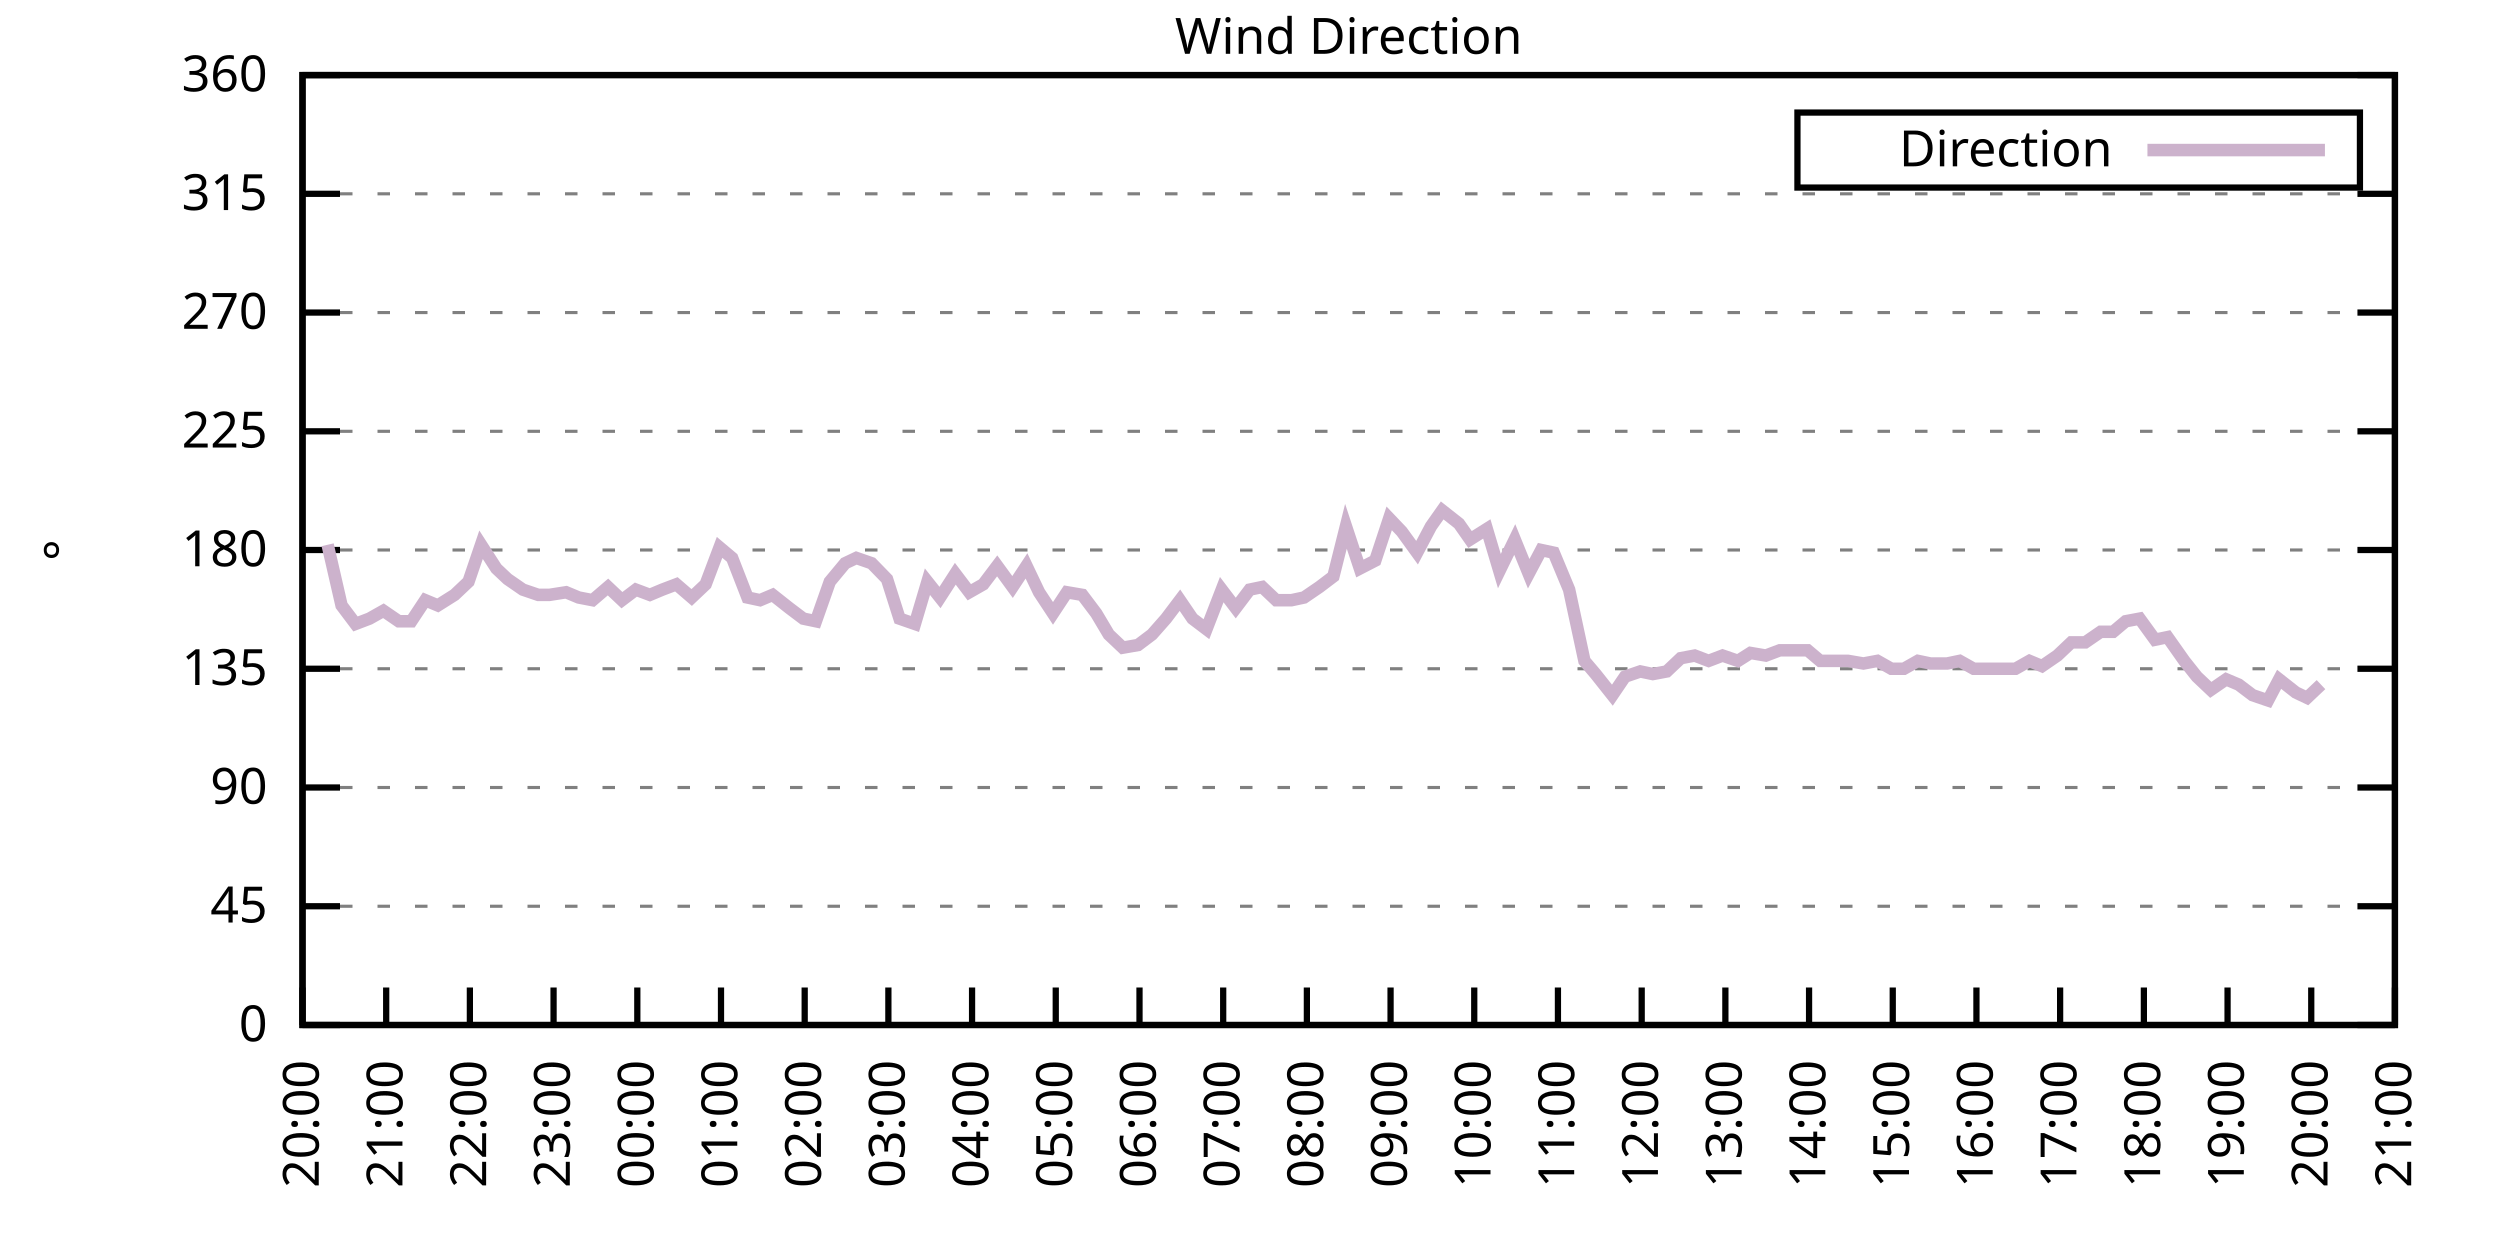
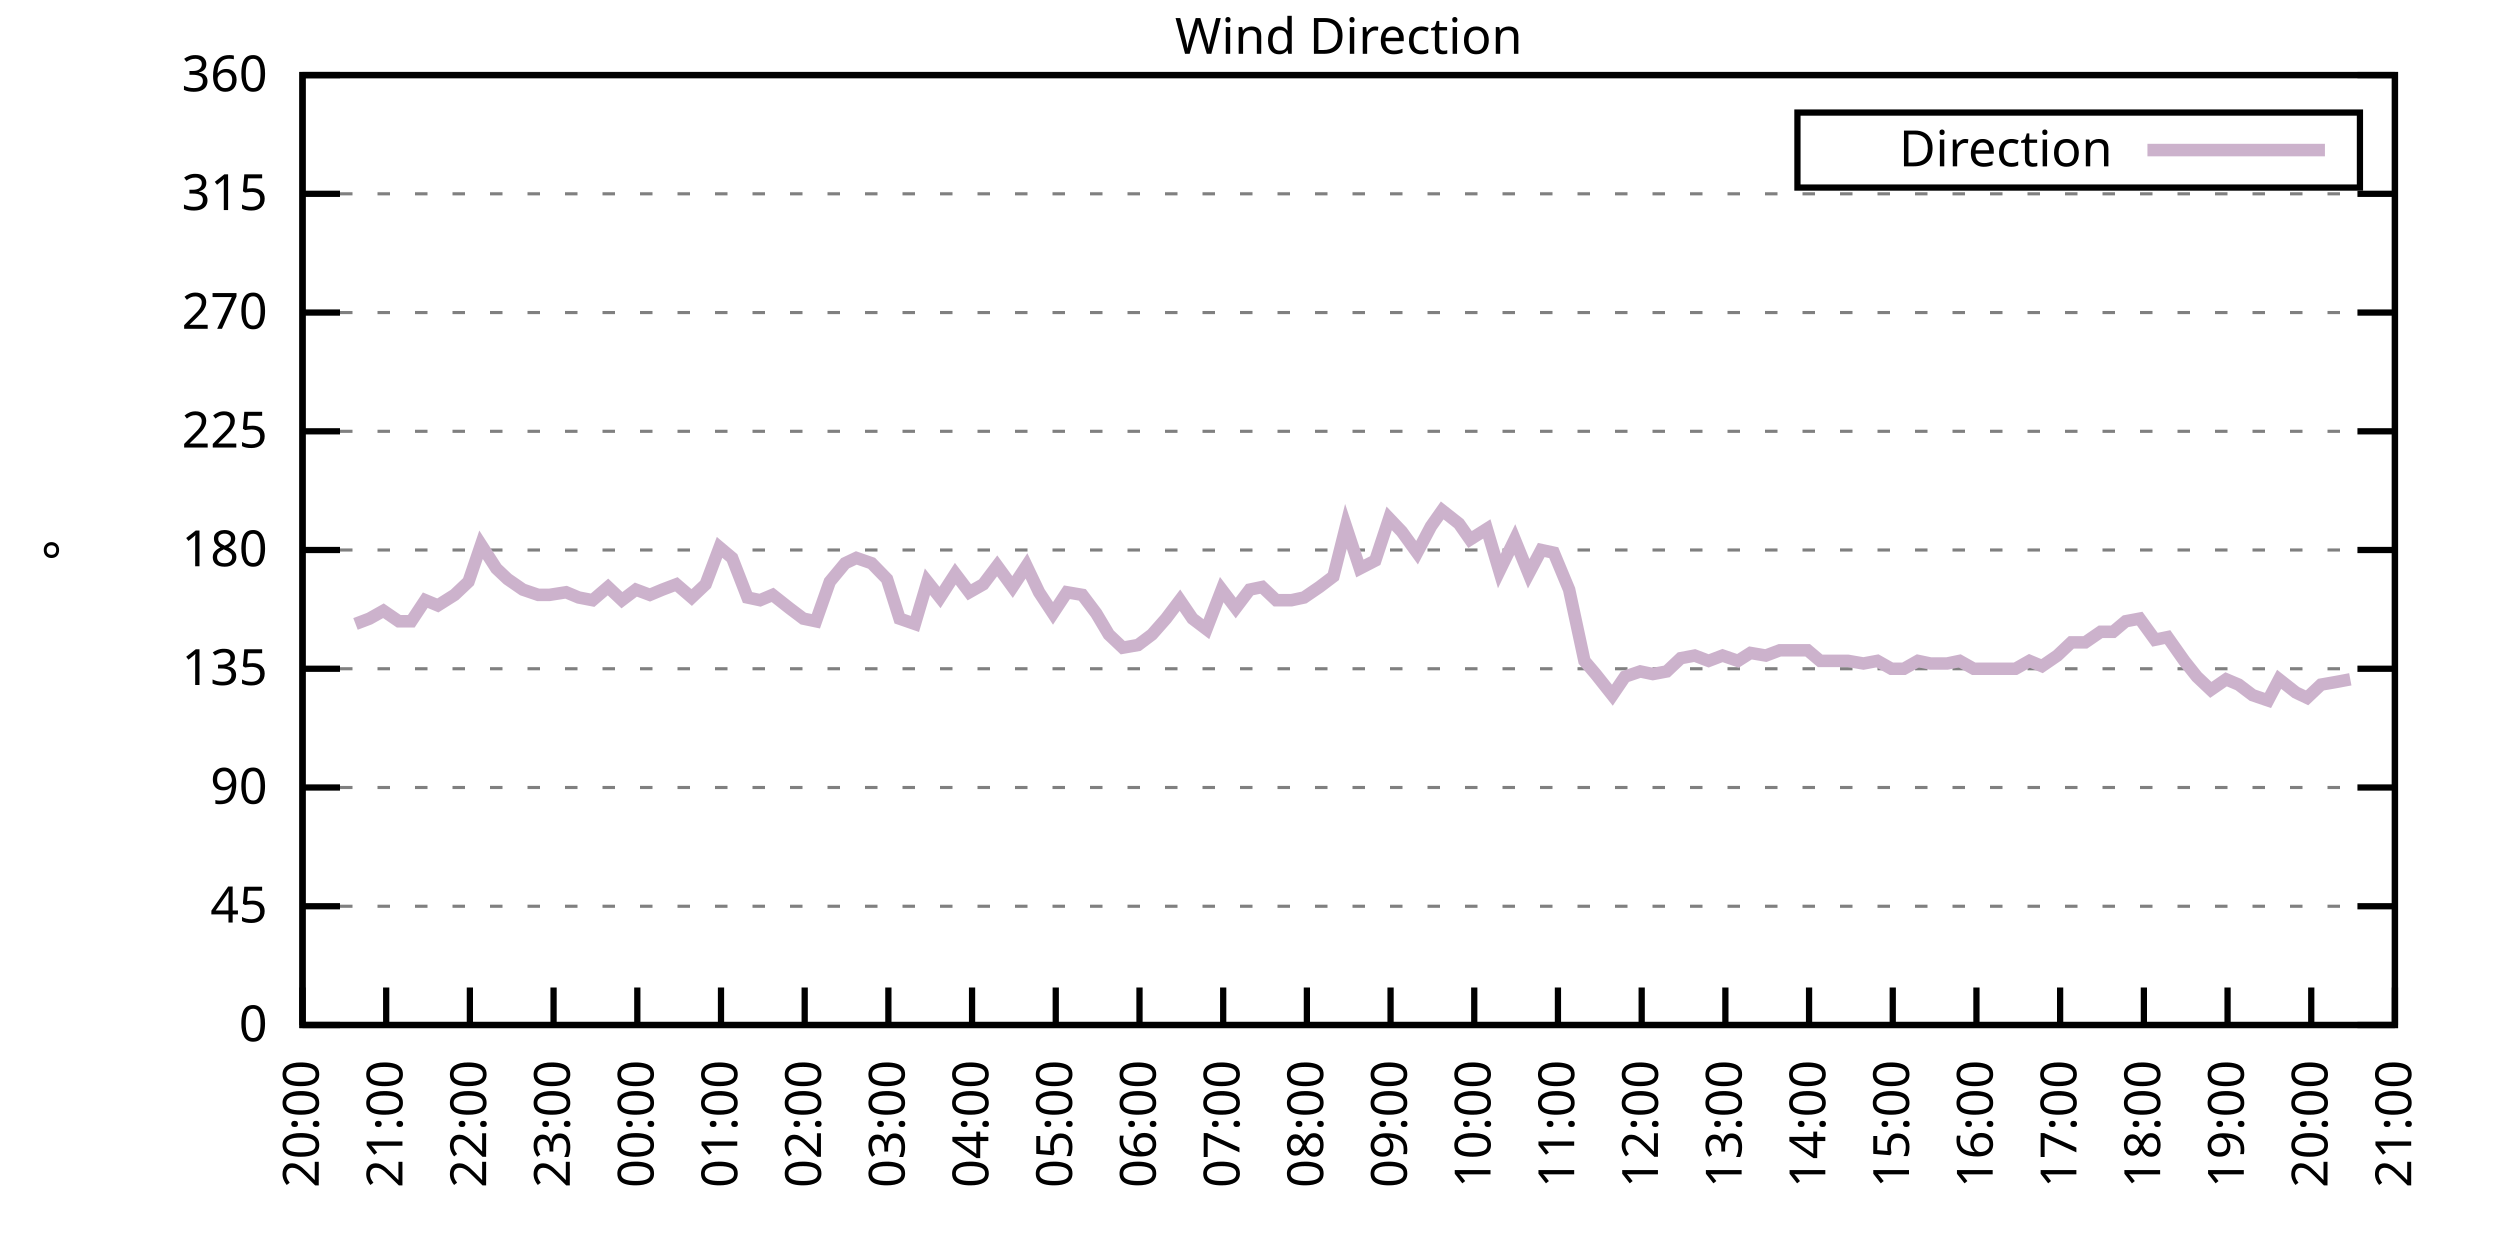
<svg xmlns="http://www.w3.org/2000/svg" xmlns:xlink="http://www.w3.org/1999/xlink" width="400" height="200" viewBox="0 0 400 200">
  <g id="gnuplot_canvas">
    <rect x="0" y="0" width="400" height="200" fill="none" />
    <defs>
      <circle id="gpDot" r="0.5" stroke-width="0.5" stroke="currentColor" />
      <path id="gpPt0" stroke-width="0.333" stroke="currentColor" d="M-1,0 h2 M0,-1 v2" />
      <path id="gpPt1" stroke-width="0.333" stroke="currentColor" d="M-1,-1 L1,1 M1,-1 L-1,1" />
      <path id="gpPt2" stroke-width="0.333" stroke="currentColor" d="M-1,0 L1,0 M0,-1 L0,1 M-1,-1 L1,1 M-1,1 L1,-1" />
      <rect id="gpPt3" stroke-width="0.333" stroke="currentColor" x="-1" y="-1" width="2" height="2" />
      <rect id="gpPt4" stroke-width="0.333" stroke="currentColor" fill="currentColor" x="-1" y="-1" width="2" height="2" />
      <circle id="gpPt5" stroke-width="0.333" stroke="currentColor" cx="0" cy="0" r="1" />
      <use xlink:href="#gpPt5" id="gpPt6" fill="currentColor" stroke="none" />
      <path id="gpPt7" stroke-width="0.333" stroke="currentColor" d="M0,-1.33 L-1.33,0.67 L1.33,0.67 z" />
      <use xlink:href="#gpPt7" id="gpPt8" fill="currentColor" stroke="none" />
      <use xlink:href="#gpPt7" id="gpPt9" stroke="currentColor" transform="rotate(180)" />
      <use xlink:href="#gpPt9" id="gpPt10" fill="currentColor" stroke="none" />
      <use xlink:href="#gpPt3" id="gpPt11" stroke="currentColor" transform="rotate(45)" />
      <use xlink:href="#gpPt11" id="gpPt12" fill="currentColor" stroke="none" />
      <path id="gpPt13" stroke-width="0.333" stroke="currentColor" d="M0,1.330 L1.265,0.411 L0.782,-1.067 L-0.782,-1.076 L-1.265,0.411 z" />
      <use xlink:href="#gpPt13" id="gpPt14" fill="currentColor" stroke="none" />
      <filter id="textbox" filterUnits="objectBoundingBox" x="0" y="0" height="1" width="1">
        <feFlood flood-color="white" flood-opacity="1" result="bgnd" />
        <feComposite in="SourceGraphic" in2="bgnd" operator="atop" />
      </filter>
      <filter id="greybox" filterUnits="objectBoundingBox" x="0" y="0" height="1" width="1">
        <feFlood flood-color="lightgrey" flood-opacity="1" result="grey" />
        <feComposite in="SourceGraphic" in2="grey" operator="atop" />
      </filter>
    </defs>
    <g fill="none" color="white" stroke="currentColor" stroke-width="1.00" stroke-linecap="butt" stroke-linejoin="miter">
</g>
    <g fill="none" color="black" stroke="currentColor" stroke-width="1.00" stroke-linecap="butt" stroke-linejoin="miter">
      <g stroke="none" shape-rendering="crispEdges">
        <polygon fill="rgb(255, 255, 255)" points="48.40,164.00 383.18,164.00 383.18,12.02 48.40,12.02 " />
      </g>
    </g>
    <g fill="none" color="black" stroke="currentColor" stroke-width="1.00" stroke-linecap="butt" stroke-linejoin="miter">
</g>
    <g fill="none" color="black" stroke="black" stroke-width="0.50" stroke-linecap="butt" stroke-linejoin="miter">
</g>
    <g fill="none" color="gray" stroke="currentColor" stroke-width="0.50" stroke-linecap="butt" stroke-linejoin="miter">
      <path stroke="gray" stroke-dasharray="2,4" class="gridline" d="M48.40,164.00 L383.19,164.00  " />
    </g>
    <g fill="none" color="gray" stroke="gray" stroke-width="1.00" stroke-linecap="butt" stroke-linejoin="miter">
</g>
    <g fill="none" color="black" stroke="currentColor" stroke-width="1.00" stroke-linecap="butt" stroke-linejoin="miter">
      <path stroke="black" d="M48.40,164.00 L54.40,164.00 M383.19,164.00 L377.19,164.00  " />
      <g transform="translate(42.80,166.60)" stroke="none" fill="black" font-family="Sans" font-size="8.00" text-anchor="end">
        <text>
          <tspan font-family="Sans"> 0</tspan>
        </text>
      </g>
    </g>
    <g fill="none" color="black" stroke="currentColor" stroke-width="1.00" stroke-linecap="butt" stroke-linejoin="miter">
</g>
    <g fill="none" color="black" stroke="black" stroke-width="0.50" stroke-linecap="butt" stroke-linejoin="miter">
</g>
    <g fill="none" color="gray" stroke="currentColor" stroke-width="0.50" stroke-linecap="butt" stroke-linejoin="miter">
      <path stroke="gray" stroke-dasharray="2,4" class="gridline" d="M48.40,145.00 L383.19,145.00  " />
    </g>
    <g fill="none" color="gray" stroke="gray" stroke-width="1.00" stroke-linecap="butt" stroke-linejoin="miter">
</g>
    <g fill="none" color="black" stroke="currentColor" stroke-width="1.00" stroke-linecap="butt" stroke-linejoin="miter">
      <path stroke="black" d="M48.40,145.00 L54.40,145.00 M383.19,145.00 L377.19,145.00  " />
      <g transform="translate(42.80,147.60)" stroke="none" fill="black" font-family="Sans" font-size="8.00" text-anchor="end">
        <text>
          <tspan font-family="Sans"> 45</tspan>
        </text>
      </g>
    </g>
    <g fill="none" color="black" stroke="currentColor" stroke-width="1.00" stroke-linecap="butt" stroke-linejoin="miter">
</g>
    <g fill="none" color="black" stroke="black" stroke-width="0.50" stroke-linecap="butt" stroke-linejoin="miter">
</g>
    <g fill="none" color="gray" stroke="currentColor" stroke-width="0.50" stroke-linecap="butt" stroke-linejoin="miter">
      <path stroke="gray" stroke-dasharray="2,4" class="gridline" d="M48.40,126.00 L383.19,126.00  " />
    </g>
    <g fill="none" color="gray" stroke="gray" stroke-width="1.00" stroke-linecap="butt" stroke-linejoin="miter">
</g>
    <g fill="none" color="black" stroke="currentColor" stroke-width="1.00" stroke-linecap="butt" stroke-linejoin="miter">
      <path stroke="black" d="M48.40,126.00 L54.40,126.00 M383.19,126.00 L377.19,126.00  " />
      <g transform="translate(42.80,128.60)" stroke="none" fill="black" font-family="Sans" font-size="8.00" text-anchor="end">
        <text>
          <tspan font-family="Sans"> 90</tspan>
        </text>
      </g>
    </g>
    <g fill="none" color="black" stroke="currentColor" stroke-width="1.00" stroke-linecap="butt" stroke-linejoin="miter">
</g>
    <g fill="none" color="black" stroke="black" stroke-width="0.50" stroke-linecap="butt" stroke-linejoin="miter">
</g>
    <g fill="none" color="gray" stroke="currentColor" stroke-width="0.50" stroke-linecap="butt" stroke-linejoin="miter">
      <path stroke="gray" stroke-dasharray="2,4" class="gridline" d="M48.40,107.00 L383.19,107.00  " />
    </g>
    <g fill="none" color="gray" stroke="gray" stroke-width="1.00" stroke-linecap="butt" stroke-linejoin="miter">
</g>
    <g fill="none" color="black" stroke="currentColor" stroke-width="1.00" stroke-linecap="butt" stroke-linejoin="miter">
      <path stroke="black" d="M48.40,107.00 L54.40,107.00 M383.19,107.00 L377.19,107.00  " />
      <g transform="translate(42.80,109.60)" stroke="none" fill="black" font-family="Sans" font-size="8.00" text-anchor="end">
        <text>
          <tspan font-family="Sans"> 135</tspan>
        </text>
      </g>
    </g>
    <g fill="none" color="black" stroke="currentColor" stroke-width="1.00" stroke-linecap="butt" stroke-linejoin="miter">
</g>
    <g fill="none" color="black" stroke="black" stroke-width="0.50" stroke-linecap="butt" stroke-linejoin="miter">
</g>
    <g fill="none" color="gray" stroke="currentColor" stroke-width="0.50" stroke-linecap="butt" stroke-linejoin="miter">
      <path stroke="gray" stroke-dasharray="2,4" class="gridline" d="M48.40,88.00 L383.19,88.00  " />
    </g>
    <g fill="none" color="gray" stroke="gray" stroke-width="1.00" stroke-linecap="butt" stroke-linejoin="miter">
</g>
    <g fill="none" color="black" stroke="currentColor" stroke-width="1.00" stroke-linecap="butt" stroke-linejoin="miter">
      <path stroke="black" d="M48.40,88.00 L54.40,88.00 M383.19,88.00 L377.19,88.00  " />
      <g transform="translate(42.80,90.60)" stroke="none" fill="black" font-family="Sans" font-size="8.00" text-anchor="end">
        <text>
          <tspan font-family="Sans"> 180</tspan>
        </text>
      </g>
    </g>
    <g fill="none" color="black" stroke="currentColor" stroke-width="1.00" stroke-linecap="butt" stroke-linejoin="miter">
</g>
    <g fill="none" color="black" stroke="black" stroke-width="0.50" stroke-linecap="butt" stroke-linejoin="miter">
</g>
    <g fill="none" color="gray" stroke="currentColor" stroke-width="0.50" stroke-linecap="butt" stroke-linejoin="miter">
      <path stroke="gray" stroke-dasharray="2,4" class="gridline" d="M48.40,69.01 L383.19,69.01  " />
    </g>
    <g fill="none" color="gray" stroke="gray" stroke-width="1.00" stroke-linecap="butt" stroke-linejoin="miter">
</g>
    <g fill="none" color="black" stroke="currentColor" stroke-width="1.00" stroke-linecap="butt" stroke-linejoin="miter">
      <path stroke="black" d="M48.40,69.01 L54.40,69.01 M383.19,69.01 L377.19,69.01  " />
      <g transform="translate(42.80,71.61)" stroke="none" fill="black" font-family="Sans" font-size="8.00" text-anchor="end">
        <text>
          <tspan font-family="Sans"> 225</tspan>
        </text>
      </g>
    </g>
    <g fill="none" color="black" stroke="currentColor" stroke-width="1.00" stroke-linecap="butt" stroke-linejoin="miter">
</g>
    <g fill="none" color="black" stroke="black" stroke-width="0.50" stroke-linecap="butt" stroke-linejoin="miter">
</g>
    <g fill="none" color="gray" stroke="currentColor" stroke-width="0.50" stroke-linecap="butt" stroke-linejoin="miter">
      <path stroke="gray" stroke-dasharray="2,4" class="gridline" d="M48.40,50.01 L383.19,50.01  " />
    </g>
    <g fill="none" color="gray" stroke="gray" stroke-width="1.00" stroke-linecap="butt" stroke-linejoin="miter">
</g>
    <g fill="none" color="black" stroke="currentColor" stroke-width="1.00" stroke-linecap="butt" stroke-linejoin="miter">
      <path stroke="black" d="M48.40,50.01 L54.40,50.01 M383.19,50.01 L377.19,50.01  " />
      <g transform="translate(42.80,52.61)" stroke="none" fill="black" font-family="Sans" font-size="8.00" text-anchor="end">
        <text>
          <tspan font-family="Sans"> 270</tspan>
        </text>
      </g>
    </g>
    <g fill="none" color="black" stroke="currentColor" stroke-width="1.00" stroke-linecap="butt" stroke-linejoin="miter">
</g>
    <g fill="none" color="black" stroke="black" stroke-width="0.50" stroke-linecap="butt" stroke-linejoin="miter">
</g>
    <g fill="none" color="gray" stroke="currentColor" stroke-width="0.50" stroke-linecap="butt" stroke-linejoin="miter">
      <path stroke="gray" stroke-dasharray="2,4" class="gridline" d="M48.40,31.01 L383.19,31.01  " />
    </g>
    <g fill="none" color="gray" stroke="gray" stroke-width="1.00" stroke-linecap="butt" stroke-linejoin="miter">
</g>
    <g fill="none" color="black" stroke="currentColor" stroke-width="1.00" stroke-linecap="butt" stroke-linejoin="miter">
      <path stroke="black" d="M48.40,31.01 L54.40,31.01 M383.19,31.01 L377.19,31.01  " />
      <g transform="translate(42.80,33.61)" stroke="none" fill="black" font-family="Sans" font-size="8.00" text-anchor="end">
        <text>
          <tspan font-family="Sans"> 315</tspan>
        </text>
      </g>
    </g>
    <g fill="none" color="black" stroke="currentColor" stroke-width="1.00" stroke-linecap="butt" stroke-linejoin="miter">
</g>
    <g fill="none" color="black" stroke="black" stroke-width="0.50" stroke-linecap="butt" stroke-linejoin="miter">
</g>
    <g fill="none" color="gray" stroke="currentColor" stroke-width="0.50" stroke-linecap="butt" stroke-linejoin="miter">
      <path stroke="gray" stroke-dasharray="2,4" class="gridline" d="M48.40,12.01 L383.19,12.01  " />
    </g>
    <g fill="none" color="gray" stroke="gray" stroke-width="1.00" stroke-linecap="butt" stroke-linejoin="miter">
</g>
    <g fill="none" color="black" stroke="currentColor" stroke-width="1.00" stroke-linecap="butt" stroke-linejoin="miter">
      <path stroke="black" d="M48.40,12.01 L54.40,12.01 M383.19,12.01 L377.19,12.01  " />
      <g transform="translate(42.80,14.61)" stroke="none" fill="black" font-family="Sans" font-size="8.00" text-anchor="end">
        <text>
          <tspan font-family="Sans"> 360</tspan>
        </text>
      </g>
    </g>
    <g fill="none" color="black" stroke="currentColor" stroke-width="1.00" stroke-linecap="butt" stroke-linejoin="miter">
      <path stroke="black" d="M48.40,164.00 L48.40,158.00  " />
      <g transform="translate(51.00,169.60) rotate(270.00)" stroke="none" fill="black" font-family="Sans" font-size="8.00" text-anchor="end">
        <text>
          <tspan font-family="Sans">20:00</tspan>
        </text>
      </g>
    </g>
    <g fill="none" color="black" stroke="currentColor" stroke-width="1.00" stroke-linecap="butt" stroke-linejoin="miter">
      <path stroke="black" d="M61.79,164.00 L61.79,158.00  " />
      <g transform="translate(64.39,169.60) rotate(270.00)" stroke="none" fill="black" font-family="Sans" font-size="8.00" text-anchor="end">
        <text>
          <tspan font-family="Sans">21:00</tspan>
        </text>
      </g>
    </g>
    <g fill="none" color="black" stroke="currentColor" stroke-width="1.00" stroke-linecap="butt" stroke-linejoin="miter">
      <path stroke="black" d="M75.18,164.00 L75.18,158.00  " />
      <g transform="translate(77.78,169.60) rotate(270.00)" stroke="none" fill="black" font-family="Sans" font-size="8.00" text-anchor="end">
        <text>
          <tspan font-family="Sans">22:00</tspan>
        </text>
      </g>
    </g>
    <g fill="none" color="black" stroke="currentColor" stroke-width="1.00" stroke-linecap="butt" stroke-linejoin="miter">
      <path stroke="black" d="M88.57,164.00 L88.57,158.00  " />
      <g transform="translate(91.17,169.60) rotate(270.00)" stroke="none" fill="black" font-family="Sans" font-size="8.00" text-anchor="end">
        <text>
          <tspan font-family="Sans">23:00</tspan>
        </text>
      </g>
    </g>
    <g fill="none" color="black" stroke="currentColor" stroke-width="1.00" stroke-linecap="butt" stroke-linejoin="miter">
      <path stroke="black" d="M101.97,164.00 L101.97,158.00  " />
      <g transform="translate(104.57,169.60) rotate(270.00)" stroke="none" fill="black" font-family="Sans" font-size="8.00" text-anchor="end">
        <text>
          <tspan font-family="Sans">00:00</tspan>
        </text>
      </g>
    </g>
    <g fill="none" color="black" stroke="currentColor" stroke-width="1.00" stroke-linecap="butt" stroke-linejoin="miter">
      <path stroke="black" d="M115.36,164.00 L115.36,158.00  " />
      <g transform="translate(117.96,169.60) rotate(270.00)" stroke="none" fill="black" font-family="Sans" font-size="8.00" text-anchor="end">
        <text>
          <tspan font-family="Sans">01:00</tspan>
        </text>
      </g>
    </g>
    <g fill="none" color="black" stroke="currentColor" stroke-width="1.00" stroke-linecap="butt" stroke-linejoin="miter">
      <path stroke="black" d="M128.75,164.00 L128.75,158.00  " />
      <g transform="translate(131.35,169.60) rotate(270.00)" stroke="none" fill="black" font-family="Sans" font-size="8.00" text-anchor="end">
        <text>
          <tspan font-family="Sans">02:00</tspan>
        </text>
      </g>
    </g>
    <g fill="none" color="black" stroke="currentColor" stroke-width="1.00" stroke-linecap="butt" stroke-linejoin="miter">
      <path stroke="black" d="M142.14,164.00 L142.14,158.00  " />
      <g transform="translate(144.74,169.60) rotate(270.00)" stroke="none" fill="black" font-family="Sans" font-size="8.00" text-anchor="end">
        <text>
          <tspan font-family="Sans">03:00</tspan>
        </text>
      </g>
    </g>
    <g fill="none" color="black" stroke="currentColor" stroke-width="1.00" stroke-linecap="butt" stroke-linejoin="miter">
      <path stroke="black" d="M155.53,164.00 L155.53,158.00  " />
      <g transform="translate(158.13,169.60) rotate(270.00)" stroke="none" fill="black" font-family="Sans" font-size="8.00" text-anchor="end">
        <text>
          <tspan font-family="Sans">04:00</tspan>
        </text>
      </g>
    </g>
    <g fill="none" color="black" stroke="currentColor" stroke-width="1.00" stroke-linecap="butt" stroke-linejoin="miter">
      <path stroke="black" d="M168.92,164.00 L168.92,158.00  " />
      <g transform="translate(171.52,169.60) rotate(270.00)" stroke="none" fill="black" font-family="Sans" font-size="8.00" text-anchor="end">
        <text>
          <tspan font-family="Sans">05:00</tspan>
        </text>
      </g>
    </g>
    <g fill="none" color="black" stroke="currentColor" stroke-width="1.00" stroke-linecap="butt" stroke-linejoin="miter">
      <path stroke="black" d="M182.32,164.00 L182.32,158.00  " />
      <g transform="translate(184.92,169.60) rotate(270.00)" stroke="none" fill="black" font-family="Sans" font-size="8.00" text-anchor="end">
        <text>
          <tspan font-family="Sans">06:00</tspan>
        </text>
      </g>
    </g>
    <g fill="none" color="black" stroke="currentColor" stroke-width="1.00" stroke-linecap="butt" stroke-linejoin="miter">
      <path stroke="black" d="M195.71,164.00 L195.71,158.00  " />
      <g transform="translate(198.31,169.60) rotate(270.00)" stroke="none" fill="black" font-family="Sans" font-size="8.00" text-anchor="end">
        <text>
          <tspan font-family="Sans">07:00</tspan>
        </text>
      </g>
    </g>
    <g fill="none" color="black" stroke="currentColor" stroke-width="1.00" stroke-linecap="butt" stroke-linejoin="miter">
      <path stroke="black" d="M209.10,164.00 L209.10,158.00  " />
      <g transform="translate(211.70,169.60) rotate(270.00)" stroke="none" fill="black" font-family="Sans" font-size="8.00" text-anchor="end">
        <text>
          <tspan font-family="Sans">08:00</tspan>
        </text>
      </g>
    </g>
    <g fill="none" color="black" stroke="currentColor" stroke-width="1.00" stroke-linecap="butt" stroke-linejoin="miter">
      <path stroke="black" d="M222.49,164.00 L222.49,158.00  " />
      <g transform="translate(225.09,169.60) rotate(270.00)" stroke="none" fill="black" font-family="Sans" font-size="8.00" text-anchor="end">
        <text>
          <tspan font-family="Sans">09:00</tspan>
        </text>
      </g>
    </g>
    <g fill="none" color="black" stroke="currentColor" stroke-width="1.00" stroke-linecap="butt" stroke-linejoin="miter">
      <path stroke="black" d="M235.88,164.00 L235.88,158.00  " />
      <g transform="translate(238.48,169.60) rotate(270.00)" stroke="none" fill="black" font-family="Sans" font-size="8.00" text-anchor="end">
        <text>
          <tspan font-family="Sans">10:00</tspan>
        </text>
      </g>
    </g>
    <g fill="none" color="black" stroke="currentColor" stroke-width="1.00" stroke-linecap="butt" stroke-linejoin="miter">
      <path stroke="black" d="M249.27,164.00 L249.27,158.00  " />
      <g transform="translate(251.87,169.60) rotate(270.00)" stroke="none" fill="black" font-family="Sans" font-size="8.00" text-anchor="end">
        <text>
          <tspan font-family="Sans">11:00</tspan>
        </text>
      </g>
    </g>
    <g fill="none" color="black" stroke="currentColor" stroke-width="1.00" stroke-linecap="butt" stroke-linejoin="miter">
      <path stroke="black" d="M262.67,164.00 L262.67,158.00  " />
      <g transform="translate(265.27,169.60) rotate(270.00)" stroke="none" fill="black" font-family="Sans" font-size="8.00" text-anchor="end">
        <text>
          <tspan font-family="Sans">12:00</tspan>
        </text>
      </g>
    </g>
    <g fill="none" color="black" stroke="currentColor" stroke-width="1.00" stroke-linecap="butt" stroke-linejoin="miter">
      <path stroke="black" d="M276.06,164.00 L276.06,158.00  " />
      <g transform="translate(278.66,169.60) rotate(270.00)" stroke="none" fill="black" font-family="Sans" font-size="8.00" text-anchor="end">
        <text>
          <tspan font-family="Sans">13:00</tspan>
        </text>
      </g>
    </g>
    <g fill="none" color="black" stroke="currentColor" stroke-width="1.00" stroke-linecap="butt" stroke-linejoin="miter">
      <path stroke="black" d="M289.45,164.00 L289.45,158.00  " />
      <g transform="translate(292.05,169.60) rotate(270.00)" stroke="none" fill="black" font-family="Sans" font-size="8.00" text-anchor="end">
        <text>
          <tspan font-family="Sans">14:00</tspan>
        </text>
      </g>
    </g>
    <g fill="none" color="black" stroke="currentColor" stroke-width="1.00" stroke-linecap="butt" stroke-linejoin="miter">
      <path stroke="black" d="M302.84,164.00 L302.84,158.00  " />
      <g transform="translate(305.44,169.60) rotate(270.00)" stroke="none" fill="black" font-family="Sans" font-size="8.00" text-anchor="end">
        <text>
          <tspan font-family="Sans">15:00</tspan>
        </text>
      </g>
    </g>
    <g fill="none" color="black" stroke="currentColor" stroke-width="1.00" stroke-linecap="butt" stroke-linejoin="miter">
      <path stroke="black" d="M316.23,164.00 L316.23,158.00  " />
      <g transform="translate(318.83,169.60) rotate(270.00)" stroke="none" fill="black" font-family="Sans" font-size="8.00" text-anchor="end">
        <text>
          <tspan font-family="Sans">16:00</tspan>
        </text>
      </g>
    </g>
    <g fill="none" color="black" stroke="currentColor" stroke-width="1.00" stroke-linecap="butt" stroke-linejoin="miter">
      <path stroke="black" d="M329.62,164.00 L329.62,158.00  " />
      <g transform="translate(332.22,169.60) rotate(270.00)" stroke="none" fill="black" font-family="Sans" font-size="8.00" text-anchor="end">
        <text>
          <tspan font-family="Sans">17:00</tspan>
        </text>
      </g>
    </g>
    <g fill="none" color="black" stroke="currentColor" stroke-width="1.00" stroke-linecap="butt" stroke-linejoin="miter">
      <path stroke="black" d="M343.02,164.00 L343.02,158.00  " />
      <g transform="translate(345.62,169.60) rotate(270.00)" stroke="none" fill="black" font-family="Sans" font-size="8.00" text-anchor="end">
        <text>
          <tspan font-family="Sans">18:00</tspan>
        </text>
      </g>
    </g>
    <g fill="none" color="black" stroke="currentColor" stroke-width="1.00" stroke-linecap="butt" stroke-linejoin="miter">
      <path stroke="black" d="M356.41,164.00 L356.41,158.00  " />
      <g transform="translate(359.01,169.60) rotate(270.00)" stroke="none" fill="black" font-family="Sans" font-size="8.00" text-anchor="end">
        <text>
          <tspan font-family="Sans">19:00</tspan>
        </text>
      </g>
    </g>
    <g fill="none" color="black" stroke="currentColor" stroke-width="1.00" stroke-linecap="butt" stroke-linejoin="miter">
      <path stroke="black" d="M369.80,164.00 L369.80,158.00  " />
      <g transform="translate(372.40,169.60) rotate(270.00)" stroke="none" fill="black" font-family="Sans" font-size="8.00" text-anchor="end">
        <text>
          <tspan font-family="Sans">20:00</tspan>
        </text>
      </g>
    </g>
    <g fill="none" color="black" stroke="currentColor" stroke-width="1.00" stroke-linecap="butt" stroke-linejoin="miter">
      <path stroke="black" d="M383.19,164.00 L383.19,158.00  " />
      <g transform="translate(385.79,169.60) rotate(270.00)" stroke="none" fill="black" font-family="Sans" font-size="8.00" text-anchor="end">
        <text>
          <tspan font-family="Sans">21:00</tspan>
        </text>
      </g>
    </g>
    <g fill="none" color="black" stroke="currentColor" stroke-width="1.00" stroke-linecap="butt" stroke-linejoin="miter">
</g>
    <g fill="none" color="black" stroke="currentColor" stroke-width="1.00" stroke-linecap="butt" stroke-linejoin="miter">
      <path stroke="black" d="M48.40,12.01 L48.40,164.00 L383.19,164.00 L383.19,12.01 L48.40,12.01 Z  " />
    </g>
    <g fill="none" color="black" stroke="currentColor" stroke-width="1.00" stroke-linecap="butt" stroke-linejoin="miter">
</g>
    <g fill="none" color="black" stroke="currentColor" stroke-width="1.00" stroke-linecap="butt" stroke-linejoin="miter">
      <path stroke="black" d="M287.59,30.01 L287.59,18.01 L377.59,18.01 L377.59,30.01 L287.59,30.01 Z  " />
    </g>
    <g id="Wind_direction_plot_1">
      <g fill="none" color="white" stroke="black" stroke-width="2.00" stroke-linecap="butt" stroke-linejoin="miter">
</g>
      <g fill="none" color="black" stroke="currentColor" stroke-width="2.00" stroke-linecap="butt" stroke-linejoin="miter">
        <g transform="translate(337.99,26.61)" stroke="none" fill="black" font-family="Sans" font-size="8.00" text-anchor="end">
          <text>
            <tspan font-family="Sans">Direction</tspan>
          </text>
        </g>
      </g>
      <g fill="none" color="black" stroke="currentColor" stroke-width="2.00" stroke-linecap="butt" stroke-linejoin="miter">
-         <path stroke="rgb(204, 178, 204)" d="M343.59,24.01 L371.99,24.01 M52.42,87.16 L54.65,96.87 L56.88,99.83 L59.11,98.98 L61.35,97.72 L63.80,99.40   L65.81,99.40 L68.04,96.03 L70.05,96.87 L72.73,95.18 L74.96,93.07 L76.97,87.16 L79.42,90.96 L81.21,92.65   L83.66,94.34 L86.12,95.18 L87.91,95.18 L90.58,94.76 L92.59,95.60 L94.82,96.03 L97.28,93.92 L99.51,96.03   L101.74,94.34 L103.98,95.18 L105.98,94.34 L108.22,93.49 L110.67,95.60 L112.90,93.49 L115.13,87.58 L117.14,89.27   L119.60,95.60 L121.61,96.03 L123.62,95.18 L126.29,97.29 L128.53,98.98 L130.54,99.40 L132.77,93.07 L135.22,90.12   L137.01,89.27 L139.46,90.12 L141.92,92.65 L143.93,98.98 L146.38,99.83 L148.39,93.07 L150.40,95.60 L152.85,91.80   L155.09,94.76 L157.32,93.49 L159.55,90.54 L162.01,93.92 L164.24,90.54 L166.25,94.76 L168.48,98.14 L170.71,94.76   L173.17,95.18 L175.40,98.14 L177.41,101.52 L179.64,103.63 L182.09,103.20 L184.32,101.52 L186.56,98.98 L188.79,96.03   L190.80,98.98 L193.03,100.67 L195.48,94.34 L197.72,97.29 L199.95,94.34 L201.96,93.92 L204.19,96.03 L206.64,96.03   L208.65,95.60 L211.11,93.92 L213.34,92.23 L215.35,84.21 L217.58,90.96 L220.04,89.69 L222.27,82.94 L224.28,85.05   L226.73,88.43 L228.96,84.21 L230.75,81.67 L233.43,83.78 L235.21,86.32 L237.89,84.63 L239.90,91.38 L242.36,86.32   L244.59,91.80 L246.60,88.00 L248.60,88.43 L251.06,94.34 L253.51,105.74 L255.30,107.85 L257.98,111.23 L259.99,108.27   L262.44,107.43 L264.45,107.85 L266.68,107.43 L268.92,105.31 L271.15,104.89 L273.38,105.74 L275.61,104.89 L278.07,105.74   L280.07,104.47 L282.53,104.89 L284.76,104.05 L286.77,104.05 L289.23,104.05 L291.23,105.74 L293.69,105.74 L295.70,105.74   L298.15,106.16 L300.39,105.74 L302.62,107.00 L304.63,107.00 L306.86,105.74 L308.87,106.16 L311.54,106.16 L313.55,105.74   L315.79,107.00 L318.24,107.00 L320.25,107.00 L322.48,107.00 L324.71,105.74 L326.72,106.58 L329.18,104.89 L331.41,102.78   L333.64,102.78 L336.10,101.09 L338.10,101.09 L340.11,99.40 L342.35,98.98 L344.80,102.36 L346.81,101.94 L349.49,105.74   L351.50,108.27 L353.73,110.38 L356.18,108.69 L358.19,109.54 L360.42,111.23 L362.88,112.07 L364.66,108.69 L367.34,110.80   L369.13,111.65 L371.36,109.54  " />
+         <path stroke="rgb(204, 178, 204)" d="M343.59,24.01 L371.99,24.01 M56.88,99.83 L59.11,98.98 L61.35,97.72 L63.80,99.40 L65.81,99.40 L68.04,96.03   L70.05,96.87 L72.73,95.18 L74.96,93.07 L76.97,87.16 L79.42,90.96 L81.21,92.65 L83.66,94.34 L86.12,95.18   L87.91,95.18 L90.58,94.76 L92.59,95.60 L94.82,96.03 L97.28,93.92 L99.51,96.03 L101.74,94.34 L103.98,95.18   L105.98,94.34 L108.22,93.49 L110.67,95.60 L112.90,93.49 L115.13,87.58 L117.14,89.27 L119.60,95.60 L121.61,96.03   L123.62,95.18 L126.29,97.29 L128.53,98.98 L130.54,99.40 L132.77,93.07 L135.22,90.12 L137.01,89.27 L139.46,90.12   L141.92,92.65 L143.93,98.98 L146.38,99.83 L148.39,93.07 L150.40,95.60 L152.85,91.80 L155.09,94.76 L157.32,93.49   L159.55,90.54 L162.01,93.92 L164.24,90.54 L166.25,94.76 L168.48,98.14 L170.71,94.76 L173.17,95.18 L175.40,98.14   L177.41,101.52 L179.64,103.63 L182.09,103.20 L184.32,101.52 L186.56,98.98 L188.79,96.03 L190.80,98.98 L193.03,100.67   L195.48,94.34 L197.72,97.29 L199.95,94.34 L201.96,93.92 L204.19,96.03 L206.64,96.03 L208.65,95.60 L211.11,93.92   L213.34,92.23 L215.35,84.21 L217.58,90.96 L220.04,89.69 L222.27,82.94 L224.28,85.05 L226.73,88.43 L228.96,84.21   L230.75,81.67 L233.43,83.78 L235.21,86.32 L237.89,84.63 L239.90,91.38 L242.36,86.32 L244.59,91.80 L246.60,88.00   L248.60,88.43 L251.06,94.34 L253.51,105.74 L255.30,107.85 L257.98,111.23 L259.99,108.27 L262.44,107.43 L264.45,107.85   L266.68,107.43 L268.92,105.31 L271.15,104.89 L273.38,105.74 L275.61,104.89 L278.07,105.74 L280.07,104.47 L282.53,104.89   L284.76,104.05 L286.77,104.05 L289.23,104.05 L291.23,105.74 L293.69,105.74 L295.70,105.74 L298.15,106.16 L300.39,105.74   L302.62,107.00 L304.63,107.00 L306.86,105.74 L308.87,106.16 L311.54,106.16 L313.55,105.74 L315.79,107.00 L318.24,107.00   L320.25,107.00 L322.48,107.00 L324.71,105.74 L326.72,106.58 L329.18,104.89 L331.41,102.78 L333.64,102.78 L336.10,101.09   L338.10,101.09 L340.11,99.40 L342.35,98.98 L344.80,102.36 L346.81,101.94 L349.49,105.74 L351.50,108.27 L353.73,110.38   L356.18,108.69 L358.19,109.54 L360.42,111.23 L362.88,112.07 L364.66,108.69 L367.34,110.80 L369.13,111.65 L371.36,109.54   L373.82,109.11 L376.05,108.69  " />
      </g>
    </g>
    <g fill="none" color="black" stroke="currentColor" stroke-width="2.00" stroke-linecap="butt" stroke-linejoin="miter">
</g>
    <g fill="none" color="black" stroke="black" stroke-width="1.00" stroke-linecap="butt" stroke-linejoin="miter">
</g>
    <g fill="none" color="black" stroke="currentColor" stroke-width="1.00" stroke-linecap="butt" stroke-linejoin="miter">
      <path stroke="black" d="M48.40,12.01 L48.40,164.00 L383.19,164.00 L383.19,12.01 L48.40,12.01 Z  " />
      <g transform="translate(12.80,88.01) rotate(270.00)" stroke="none" fill="black" font-family="Sans" font-size="8.00" text-anchor="middle">
        <text>
          <tspan font-family="Sans">°</tspan>
        </text>
      </g>
    </g>
    <g fill="none" color="black" stroke="currentColor" stroke-width="1.00" stroke-linecap="butt" stroke-linejoin="miter">
</g>
    <g fill="none" color="black" stroke="currentColor" stroke-width="1.00" stroke-linecap="butt" stroke-linejoin="miter">
      <g transform="translate(215.79,8.61)" stroke="none" fill="black" font-family="Sans" font-size="8.00" text-anchor="middle">
        <text>
          <tspan font-family="Sans">Wind Direction</tspan>
        </text>
      </g>
    </g>
    <g fill="none" color="black" stroke="currentColor" stroke-width="1.00" stroke-linecap="butt" stroke-linejoin="miter">
</g>
  </g>
</svg>
